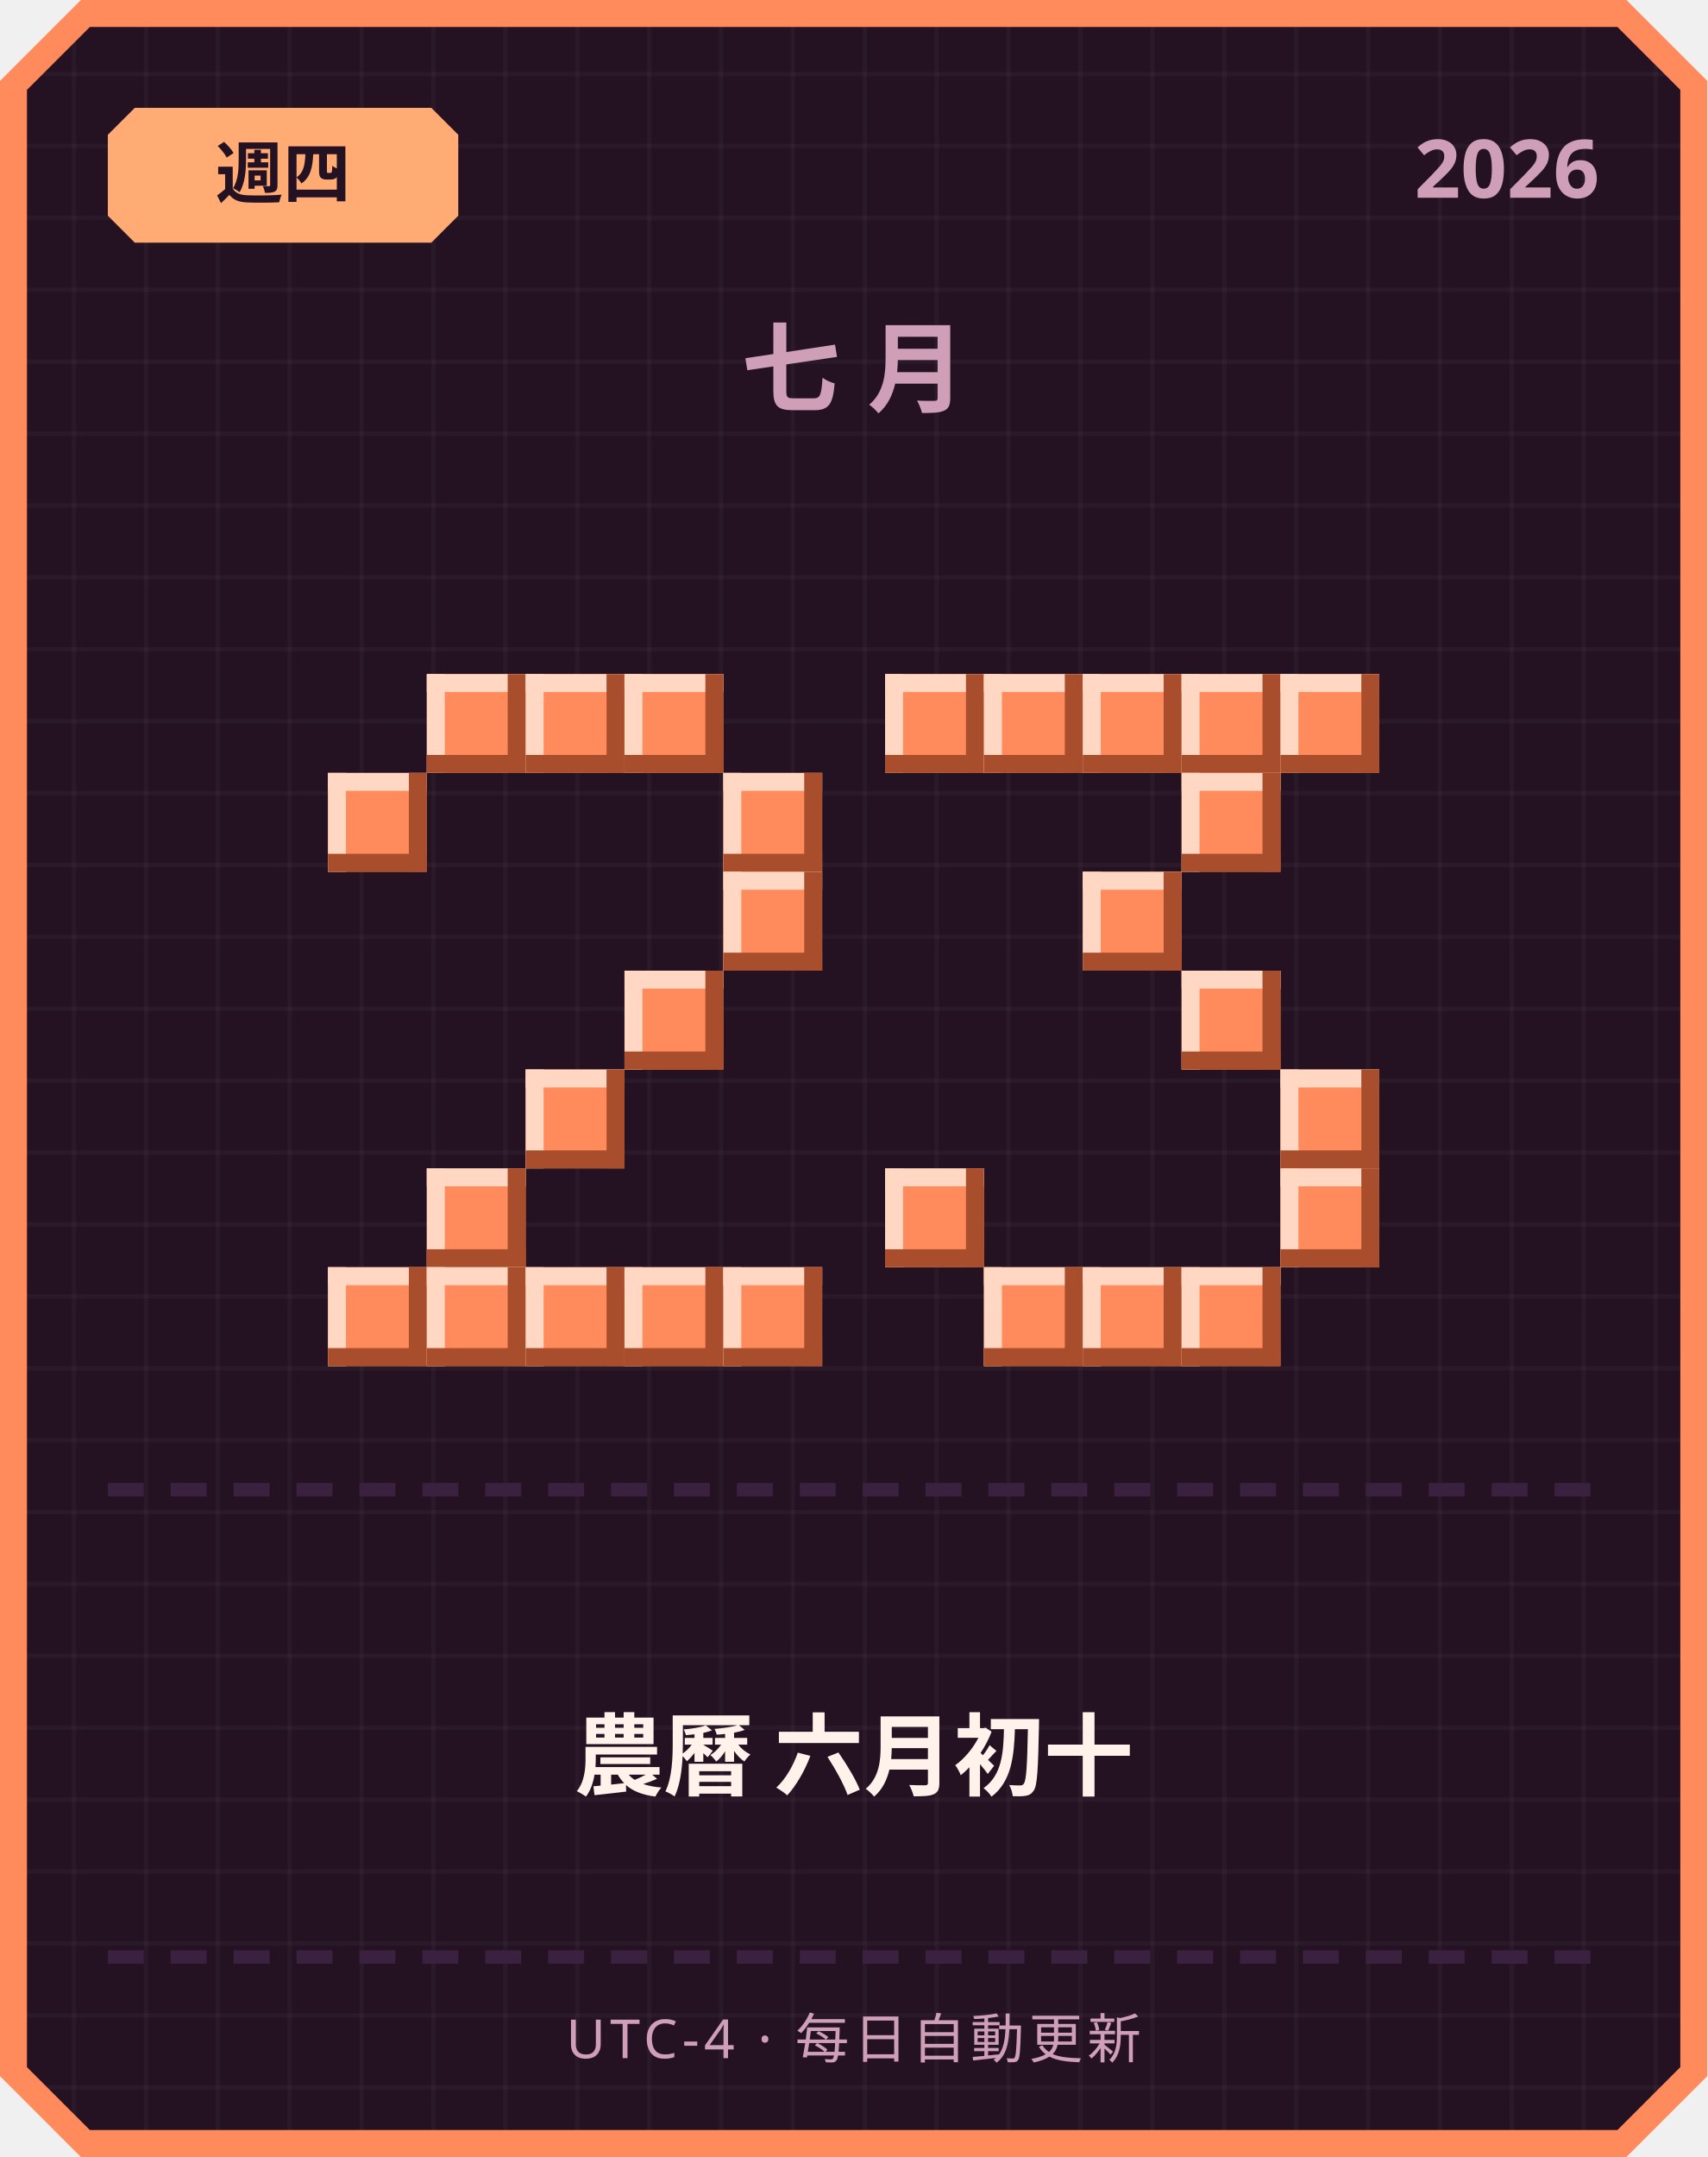
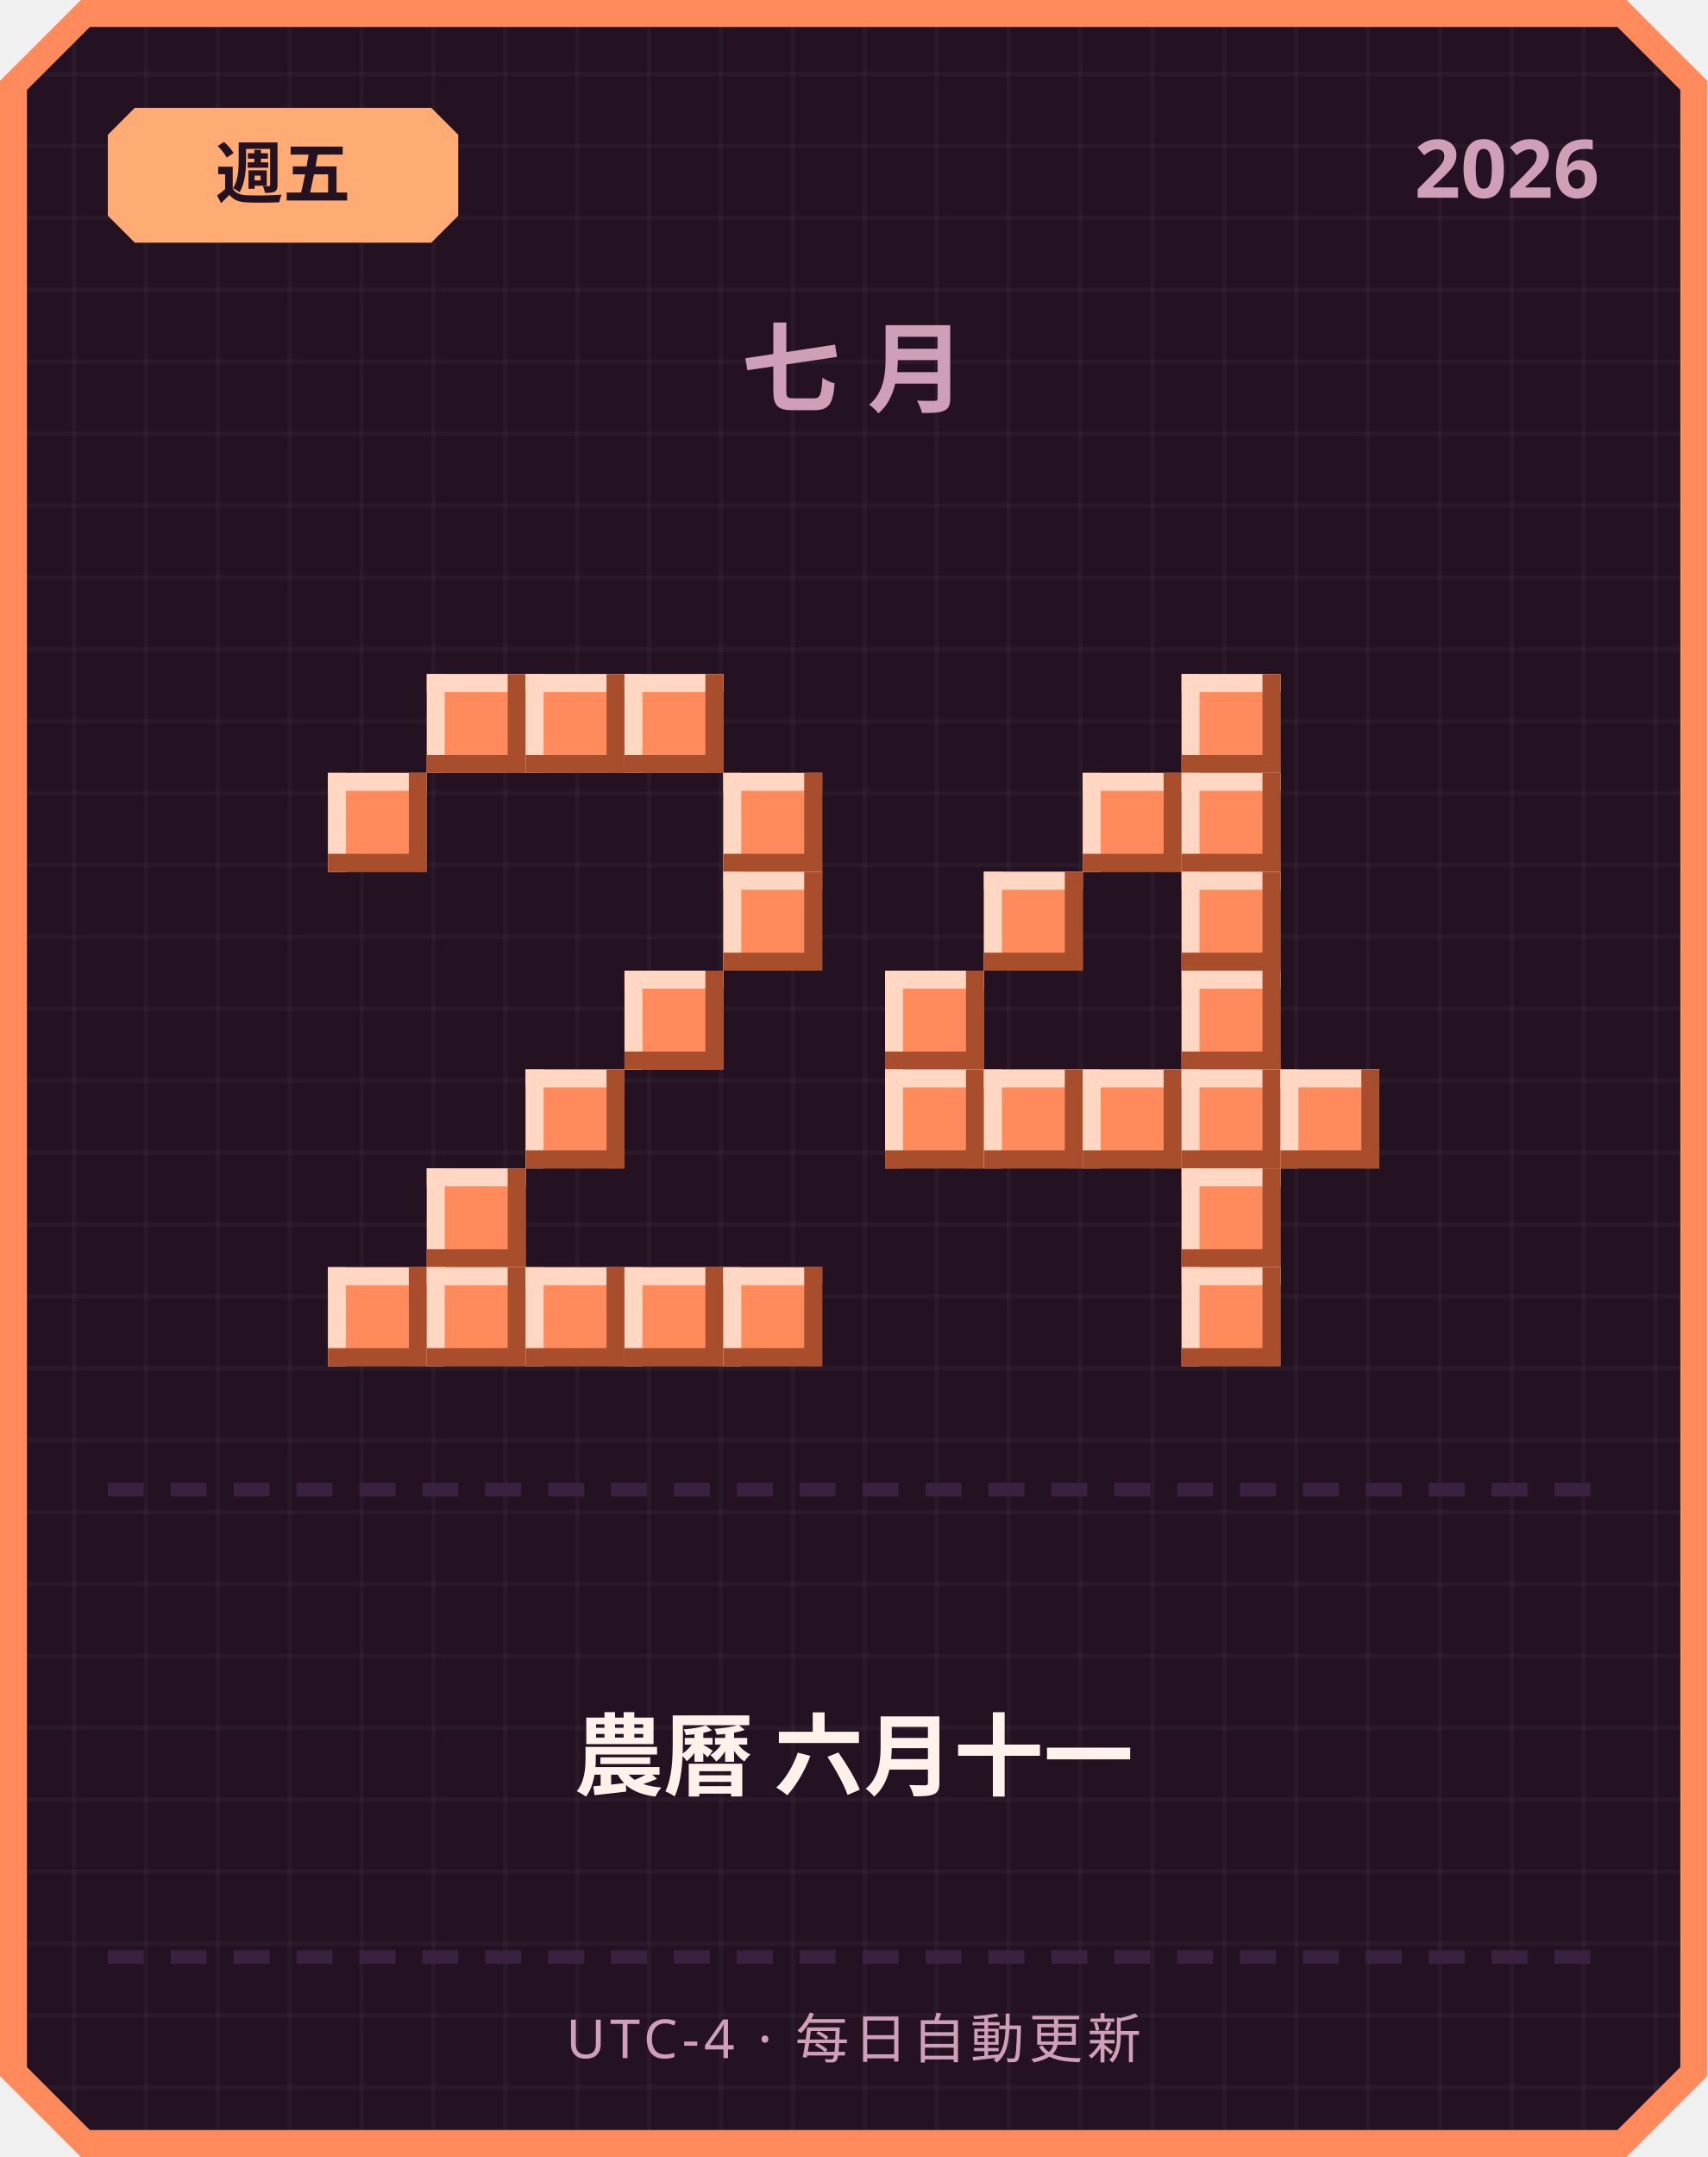
<svg xmlns="http://www.w3.org/2000/svg" width="380" height="480" viewBox="0 0 380 480">
  <defs>
    <pattern id="grid" width="16" height="16" patternUnits="userSpaceOnUse">
      <rect width="16" height="16" fill="#241222" />
      <rect width="1" height="16" fill="#ffffff" opacity="0.03" />
      <rect width="16" height="1" fill="#ffffff" opacity="0.03" />
    </pattern>
  </defs>
  <path d="M 18,0 L 362,0 L 380,18 L 380,462 L 362,480 L 18,480 L 0,462 L 0,18 Z" fill="#ff8a5c" />
  <path d="M 20,6 L 360,6 L 374,20 L 374,460 L 360,474 L 20,474 L 6,460 L 6,20 Z" fill="url(#grid)" />
  <path d="M 30,24 L 96,24 L 102,30 L 102,48 L 96,54 L 30,54 L 24,48 L 24,30 Z" fill="#ffab73" />
-   <text x="63" y="44" text-anchor="middle" font-family="'Segoe UI', sans-serif" font-size="15" font-weight="700" fill="#241222">週四</text>
+   <text x="63" y="44" text-anchor="middle" font-family="'Segoe UI', sans-serif" font-size="15" font-weight="700" fill="#241222">週五</text>
  <text x="356" y="44" text-anchor="end" font-family="'Segoe UI', sans-serif" font-size="18" font-weight="700" fill="#cf9fb8">2026</text>
  <text x="190" y="90" text-anchor="middle" font-family="'Segoe UI', sans-serif" font-size="22" font-weight="700" letter-spacing="6" fill="#cf9fb8">七月</text>
  <rect x="95" y="150" width="22" height="22" fill="#ff8a5c" />
  <rect x="95" y="150" width="22" height="4" fill="#ffd7c2" />
  <rect x="95" y="150" width="4" height="22" fill="#ffd7c2" />
  <rect x="95" y="168" width="22" height="4" fill="#a84e2c" />
  <rect x="113" y="150" width="4" height="22" fill="#a84e2c" />
  <rect x="117" y="150" width="22" height="22" fill="#ff8a5c" />
  <rect x="117" y="150" width="22" height="4" fill="#ffd7c2" />
  <rect x="117" y="150" width="4" height="22" fill="#ffd7c2" />
  <rect x="117" y="168" width="22" height="4" fill="#a84e2c" />
  <rect x="135" y="150" width="4" height="22" fill="#a84e2c" />
  <rect x="139" y="150" width="22" height="22" fill="#ff8a5c" />
  <rect x="139" y="150" width="22" height="4" fill="#ffd7c2" />
  <rect x="139" y="150" width="4" height="22" fill="#ffd7c2" />
  <rect x="139" y="168" width="22" height="4" fill="#a84e2c" />
  <rect x="157" y="150" width="4" height="22" fill="#a84e2c" />
  <rect x="73" y="172" width="22" height="22" fill="#ff8a5c" />
  <rect x="73" y="172" width="22" height="4" fill="#ffd7c2" />
  <rect x="73" y="172" width="4" height="22" fill="#ffd7c2" />
  <rect x="73" y="190" width="22" height="4" fill="#a84e2c" />
  <rect x="91" y="172" width="4" height="22" fill="#a84e2c" />
  <rect x="161" y="172" width="22" height="22" fill="#ff8a5c" />
  <rect x="161" y="172" width="22" height="4" fill="#ffd7c2" />
  <rect x="161" y="172" width="4" height="22" fill="#ffd7c2" />
  <rect x="161" y="190" width="22" height="4" fill="#a84e2c" />
  <rect x="179" y="172" width="4" height="22" fill="#a84e2c" />
  <rect x="161" y="194" width="22" height="22" fill="#ff8a5c" />
  <rect x="161" y="194" width="22" height="4" fill="#ffd7c2" />
  <rect x="161" y="194" width="4" height="22" fill="#ffd7c2" />
  <rect x="161" y="212" width="22" height="4" fill="#a84e2c" />
  <rect x="179" y="194" width="4" height="22" fill="#a84e2c" />
  <rect x="139" y="216" width="22" height="22" fill="#ff8a5c" />
  <rect x="139" y="216" width="22" height="4" fill="#ffd7c2" />
  <rect x="139" y="216" width="4" height="22" fill="#ffd7c2" />
  <rect x="139" y="234" width="22" height="4" fill="#a84e2c" />
  <rect x="157" y="216" width="4" height="22" fill="#a84e2c" />
  <rect x="117" y="238" width="22" height="22" fill="#ff8a5c" />
  <rect x="117" y="238" width="22" height="4" fill="#ffd7c2" />
  <rect x="117" y="238" width="4" height="22" fill="#ffd7c2" />
  <rect x="117" y="256" width="22" height="4" fill="#a84e2c" />
  <rect x="135" y="238" width="4" height="22" fill="#a84e2c" />
  <rect x="95" y="260" width="22" height="22" fill="#ff8a5c" />
  <rect x="95" y="260" width="22" height="4" fill="#ffd7c2" />
  <rect x="95" y="260" width="4" height="22" fill="#ffd7c2" />
  <rect x="95" y="278" width="22" height="4" fill="#a84e2c" />
  <rect x="113" y="260" width="4" height="22" fill="#a84e2c" />
  <rect x="73" y="282" width="22" height="22" fill="#ff8a5c" />
  <rect x="73" y="282" width="22" height="4" fill="#ffd7c2" />
  <rect x="73" y="282" width="4" height="22" fill="#ffd7c2" />
  <rect x="73" y="300" width="22" height="4" fill="#a84e2c" />
  <rect x="91" y="282" width="4" height="22" fill="#a84e2c" />
  <rect x="95" y="282" width="22" height="22" fill="#ff8a5c" />
  <rect x="95" y="282" width="22" height="4" fill="#ffd7c2" />
  <rect x="95" y="282" width="4" height="22" fill="#ffd7c2" />
  <rect x="95" y="300" width="22" height="4" fill="#a84e2c" />
  <rect x="113" y="282" width="4" height="22" fill="#a84e2c" />
  <rect x="117" y="282" width="22" height="22" fill="#ff8a5c" />
  <rect x="117" y="282" width="22" height="4" fill="#ffd7c2" />
  <rect x="117" y="282" width="4" height="22" fill="#ffd7c2" />
  <rect x="117" y="300" width="22" height="4" fill="#a84e2c" />
  <rect x="135" y="282" width="4" height="22" fill="#a84e2c" />
  <rect x="139" y="282" width="22" height="22" fill="#ff8a5c" />
  <rect x="139" y="282" width="22" height="4" fill="#ffd7c2" />
  <rect x="139" y="282" width="4" height="22" fill="#ffd7c2" />
  <rect x="139" y="300" width="22" height="4" fill="#a84e2c" />
  <rect x="157" y="282" width="4" height="22" fill="#a84e2c" />
  <rect x="161" y="282" width="22" height="22" fill="#ff8a5c" />
  <rect x="161" y="282" width="22" height="4" fill="#ffd7c2" />
  <rect x="161" y="282" width="4" height="22" fill="#ffd7c2" />
  <rect x="161" y="300" width="22" height="4" fill="#a84e2c" />
  <rect x="179" y="282" width="4" height="22" fill="#a84e2c" />
-   <rect x="197" y="150" width="22" height="22" fill="#ff8a5c" />
-   <rect x="197" y="150" width="22" height="4" fill="#ffd7c2" />
-   <rect x="197" y="150" width="4" height="22" fill="#ffd7c2" />
-   <rect x="197" y="168" width="22" height="4" fill="#a84e2c" />
-   <rect x="215" y="150" width="4" height="22" fill="#a84e2c" />
-   <rect x="219" y="150" width="22" height="22" fill="#ff8a5c" />
-   <rect x="219" y="150" width="22" height="4" fill="#ffd7c2" />
-   <rect x="219" y="150" width="4" height="22" fill="#ffd7c2" />
-   <rect x="219" y="168" width="22" height="4" fill="#a84e2c" />
-   <rect x="237" y="150" width="4" height="22" fill="#a84e2c" />
-   <rect x="241" y="150" width="22" height="22" fill="#ff8a5c" />
-   <rect x="241" y="150" width="22" height="4" fill="#ffd7c2" />
-   <rect x="241" y="150" width="4" height="22" fill="#ffd7c2" />
-   <rect x="241" y="168" width="22" height="4" fill="#a84e2c" />
-   <rect x="259" y="150" width="4" height="22" fill="#a84e2c" />
  <rect x="263" y="150" width="22" height="22" fill="#ff8a5c" />
  <rect x="263" y="150" width="22" height="4" fill="#ffd7c2" />
  <rect x="263" y="150" width="4" height="22" fill="#ffd7c2" />
  <rect x="263" y="168" width="22" height="4" fill="#a84e2c" />
  <rect x="281" y="150" width="4" height="22" fill="#a84e2c" />
-   <rect x="285" y="150" width="22" height="22" fill="#ff8a5c" />
-   <rect x="285" y="150" width="22" height="4" fill="#ffd7c2" />
-   <rect x="285" y="150" width="4" height="22" fill="#ffd7c2" />
-   <rect x="285" y="168" width="22" height="4" fill="#a84e2c" />
-   <rect x="303" y="150" width="4" height="22" fill="#a84e2c" />
+   <rect x="241" y="172" width="22" height="22" fill="#ff8a5c" />
+   <rect x="241" y="172" width="22" height="4" fill="#ffd7c2" />
+   <rect x="241" y="172" width="4" height="22" fill="#ffd7c2" />
+   <rect x="241" y="190" width="22" height="4" fill="#a84e2c" />
+   <rect x="259" y="172" width="4" height="22" fill="#a84e2c" />
  <rect x="263" y="172" width="22" height="22" fill="#ff8a5c" />
  <rect x="263" y="172" width="22" height="4" fill="#ffd7c2" />
  <rect x="263" y="172" width="4" height="22" fill="#ffd7c2" />
  <rect x="263" y="190" width="22" height="4" fill="#a84e2c" />
  <rect x="281" y="172" width="4" height="22" fill="#a84e2c" />
-   <rect x="241" y="194" width="22" height="22" fill="#ff8a5c" />
-   <rect x="241" y="194" width="22" height="4" fill="#ffd7c2" />
-   <rect x="241" y="194" width="4" height="22" fill="#ffd7c2" />
-   <rect x="241" y="212" width="22" height="4" fill="#a84e2c" />
-   <rect x="259" y="194" width="4" height="22" fill="#a84e2c" />
+   <rect x="219" y="194" width="22" height="22" fill="#ff8a5c" />
+   <rect x="219" y="194" width="22" height="4" fill="#ffd7c2" />
+   <rect x="219" y="194" width="4" height="22" fill="#ffd7c2" />
+   <rect x="219" y="212" width="22" height="4" fill="#a84e2c" />
+   <rect x="237" y="194" width="4" height="22" fill="#a84e2c" />
+   <rect x="263" y="194" width="22" height="22" fill="#ff8a5c" />
+   <rect x="263" y="194" width="22" height="4" fill="#ffd7c2" />
+   <rect x="263" y="194" width="4" height="22" fill="#ffd7c2" />
+   <rect x="263" y="212" width="22" height="4" fill="#a84e2c" />
+   <rect x="281" y="194" width="4" height="22" fill="#a84e2c" />
+   <rect x="197" y="216" width="22" height="22" fill="#ff8a5c" />
+   <rect x="197" y="216" width="22" height="4" fill="#ffd7c2" />
+   <rect x="197" y="216" width="4" height="22" fill="#ffd7c2" />
+   <rect x="197" y="234" width="22" height="4" fill="#a84e2c" />
+   <rect x="215" y="216" width="4" height="22" fill="#a84e2c" />
  <rect x="263" y="216" width="22" height="22" fill="#ff8a5c" />
  <rect x="263" y="216" width="22" height="4" fill="#ffd7c2" />
  <rect x="263" y="216" width="4" height="22" fill="#ffd7c2" />
  <rect x="263" y="234" width="22" height="4" fill="#a84e2c" />
  <rect x="281" y="216" width="4" height="22" fill="#a84e2c" />
+   <rect x="197" y="238" width="22" height="22" fill="#ff8a5c" />
+   <rect x="197" y="238" width="22" height="4" fill="#ffd7c2" />
+   <rect x="197" y="238" width="4" height="22" fill="#ffd7c2" />
+   <rect x="197" y="256" width="22" height="4" fill="#a84e2c" />
+   <rect x="215" y="238" width="4" height="22" fill="#a84e2c" />
+   <rect x="219" y="238" width="22" height="22" fill="#ff8a5c" />
+   <rect x="219" y="238" width="22" height="4" fill="#ffd7c2" />
+   <rect x="219" y="238" width="4" height="22" fill="#ffd7c2" />
+   <rect x="219" y="256" width="22" height="4" fill="#a84e2c" />
+   <rect x="237" y="238" width="4" height="22" fill="#a84e2c" />
+   <rect x="241" y="238" width="22" height="22" fill="#ff8a5c" />
+   <rect x="241" y="238" width="22" height="4" fill="#ffd7c2" />
+   <rect x="241" y="238" width="4" height="22" fill="#ffd7c2" />
+   <rect x="241" y="256" width="22" height="4" fill="#a84e2c" />
+   <rect x="259" y="238" width="4" height="22" fill="#a84e2c" />
+   <rect x="263" y="238" width="22" height="22" fill="#ff8a5c" />
+   <rect x="263" y="238" width="22" height="4" fill="#ffd7c2" />
+   <rect x="263" y="238" width="4" height="22" fill="#ffd7c2" />
+   <rect x="263" y="256" width="22" height="4" fill="#a84e2c" />
+   <rect x="281" y="238" width="4" height="22" fill="#a84e2c" />
  <rect x="285" y="238" width="22" height="22" fill="#ff8a5c" />
  <rect x="285" y="238" width="22" height="4" fill="#ffd7c2" />
  <rect x="285" y="238" width="4" height="22" fill="#ffd7c2" />
  <rect x="285" y="256" width="22" height="4" fill="#a84e2c" />
  <rect x="303" y="238" width="4" height="22" fill="#a84e2c" />
-   <rect x="197" y="260" width="22" height="22" fill="#ff8a5c" />
-   <rect x="197" y="260" width="22" height="4" fill="#ffd7c2" />
-   <rect x="197" y="260" width="4" height="22" fill="#ffd7c2" />
-   <rect x="197" y="278" width="22" height="4" fill="#a84e2c" />
-   <rect x="215" y="260" width="4" height="22" fill="#a84e2c" />
-   <rect x="285" y="260" width="22" height="22" fill="#ff8a5c" />
-   <rect x="285" y="260" width="22" height="4" fill="#ffd7c2" />
-   <rect x="285" y="260" width="4" height="22" fill="#ffd7c2" />
-   <rect x="285" y="278" width="22" height="4" fill="#a84e2c" />
-   <rect x="303" y="260" width="4" height="22" fill="#a84e2c" />
-   <rect x="219" y="282" width="22" height="22" fill="#ff8a5c" />
-   <rect x="219" y="282" width="22" height="4" fill="#ffd7c2" />
-   <rect x="219" y="282" width="4" height="22" fill="#ffd7c2" />
-   <rect x="219" y="300" width="22" height="4" fill="#a84e2c" />
-   <rect x="237" y="282" width="4" height="22" fill="#a84e2c" />
-   <rect x="241" y="282" width="22" height="22" fill="#ff8a5c" />
-   <rect x="241" y="282" width="22" height="4" fill="#ffd7c2" />
-   <rect x="241" y="282" width="4" height="22" fill="#ffd7c2" />
-   <rect x="241" y="300" width="22" height="4" fill="#a84e2c" />
-   <rect x="259" y="282" width="4" height="22" fill="#a84e2c" />
+   <rect x="263" y="260" width="22" height="22" fill="#ff8a5c" />
+   <rect x="263" y="260" width="22" height="4" fill="#ffd7c2" />
+   <rect x="263" y="260" width="4" height="22" fill="#ffd7c2" />
+   <rect x="263" y="278" width="22" height="4" fill="#a84e2c" />
+   <rect x="281" y="260" width="4" height="22" fill="#a84e2c" />
  <rect x="263" y="282" width="22" height="22" fill="#ff8a5c" />
  <rect x="263" y="282" width="22" height="4" fill="#ffd7c2" />
  <rect x="263" y="282" width="4" height="22" fill="#ffd7c2" />
  <rect x="263" y="300" width="22" height="4" fill="#a84e2c" />
  <rect x="281" y="282" width="4" height="22" fill="#a84e2c" />
  <rect x="24" y="330" width="8" height="3" fill="#3b2140" />
  <rect x="38" y="330" width="8" height="3" fill="#3b2140" />
  <rect x="52" y="330" width="8" height="3" fill="#3b2140" />
  <rect x="66" y="330" width="8" height="3" fill="#3b2140" />
  <rect x="80" y="330" width="8" height="3" fill="#3b2140" />
  <rect x="94" y="330" width="8" height="3" fill="#3b2140" />
  <rect x="108" y="330" width="8" height="3" fill="#3b2140" />
  <rect x="122" y="330" width="8" height="3" fill="#3b2140" />
  <rect x="136" y="330" width="8" height="3" fill="#3b2140" />
  <rect x="150" y="330" width="8" height="3" fill="#3b2140" />
  <rect x="164" y="330" width="8" height="3" fill="#3b2140" />
  <rect x="178" y="330" width="8" height="3" fill="#3b2140" />
  <rect x="192" y="330" width="8" height="3" fill="#3b2140" />
  <rect x="206" y="330" width="8" height="3" fill="#3b2140" />
  <rect x="220" y="330" width="8" height="3" fill="#3b2140" />
  <rect x="234" y="330" width="8" height="3" fill="#3b2140" />
  <rect x="248" y="330" width="8" height="3" fill="#3b2140" />
  <rect x="262" y="330" width="8" height="3" fill="#3b2140" />
  <rect x="276" y="330" width="8" height="3" fill="#3b2140" />
  <rect x="290" y="330" width="8" height="3" fill="#3b2140" />
  <rect x="304" y="330" width="8" height="3" fill="#3b2140" />
  <rect x="318" y="330" width="8" height="3" fill="#3b2140" />
  <rect x="332" y="330" width="8" height="3" fill="#3b2140" />
  <rect x="346" y="330" width="8" height="3" fill="#3b2140" />
-   <text x="190" y="398" text-anchor="middle" font-family="'Segoe UI', 'Microsoft JhengHei', sans-serif" font-size="20" font-weight="700" fill="#fff2eb">農曆 六月初十</text>
+   <text x="190" y="398" text-anchor="middle" font-family="'Segoe UI', 'Microsoft JhengHei', sans-serif" font-size="20" font-weight="700" fill="#fff2eb">農曆 六月十一</text>
  <rect x="24" y="434" width="8" height="3" fill="#3b2140" />
  <rect x="38" y="434" width="8" height="3" fill="#3b2140" />
  <rect x="52" y="434" width="8" height="3" fill="#3b2140" />
  <rect x="66" y="434" width="8" height="3" fill="#3b2140" />
  <rect x="80" y="434" width="8" height="3" fill="#3b2140" />
  <rect x="94" y="434" width="8" height="3" fill="#3b2140" />
  <rect x="108" y="434" width="8" height="3" fill="#3b2140" />
  <rect x="122" y="434" width="8" height="3" fill="#3b2140" />
  <rect x="136" y="434" width="8" height="3" fill="#3b2140" />
  <rect x="150" y="434" width="8" height="3" fill="#3b2140" />
  <rect x="164" y="434" width="8" height="3" fill="#3b2140" />
  <rect x="178" y="434" width="8" height="3" fill="#3b2140" />
  <rect x="192" y="434" width="8" height="3" fill="#3b2140" />
  <rect x="206" y="434" width="8" height="3" fill="#3b2140" />
  <rect x="220" y="434" width="8" height="3" fill="#3b2140" />
  <rect x="234" y="434" width="8" height="3" fill="#3b2140" />
  <rect x="248" y="434" width="8" height="3" fill="#3b2140" />
  <rect x="262" y="434" width="8" height="3" fill="#3b2140" />
  <rect x="276" y="434" width="8" height="3" fill="#3b2140" />
  <rect x="290" y="434" width="8" height="3" fill="#3b2140" />
  <rect x="304" y="434" width="8" height="3" fill="#3b2140" />
  <rect x="318" y="434" width="8" height="3" fill="#3b2140" />
  <rect x="332" y="434" width="8" height="3" fill="#3b2140" />
  <rect x="346" y="434" width="8" height="3" fill="#3b2140" />
  <text x="190" y="458" text-anchor="middle" font-family="'Segoe UI', sans-serif" font-size="12" letter-spacing="1" fill="#cf9fb8">UTC-4 · 每日自動更新</text>
</svg>
